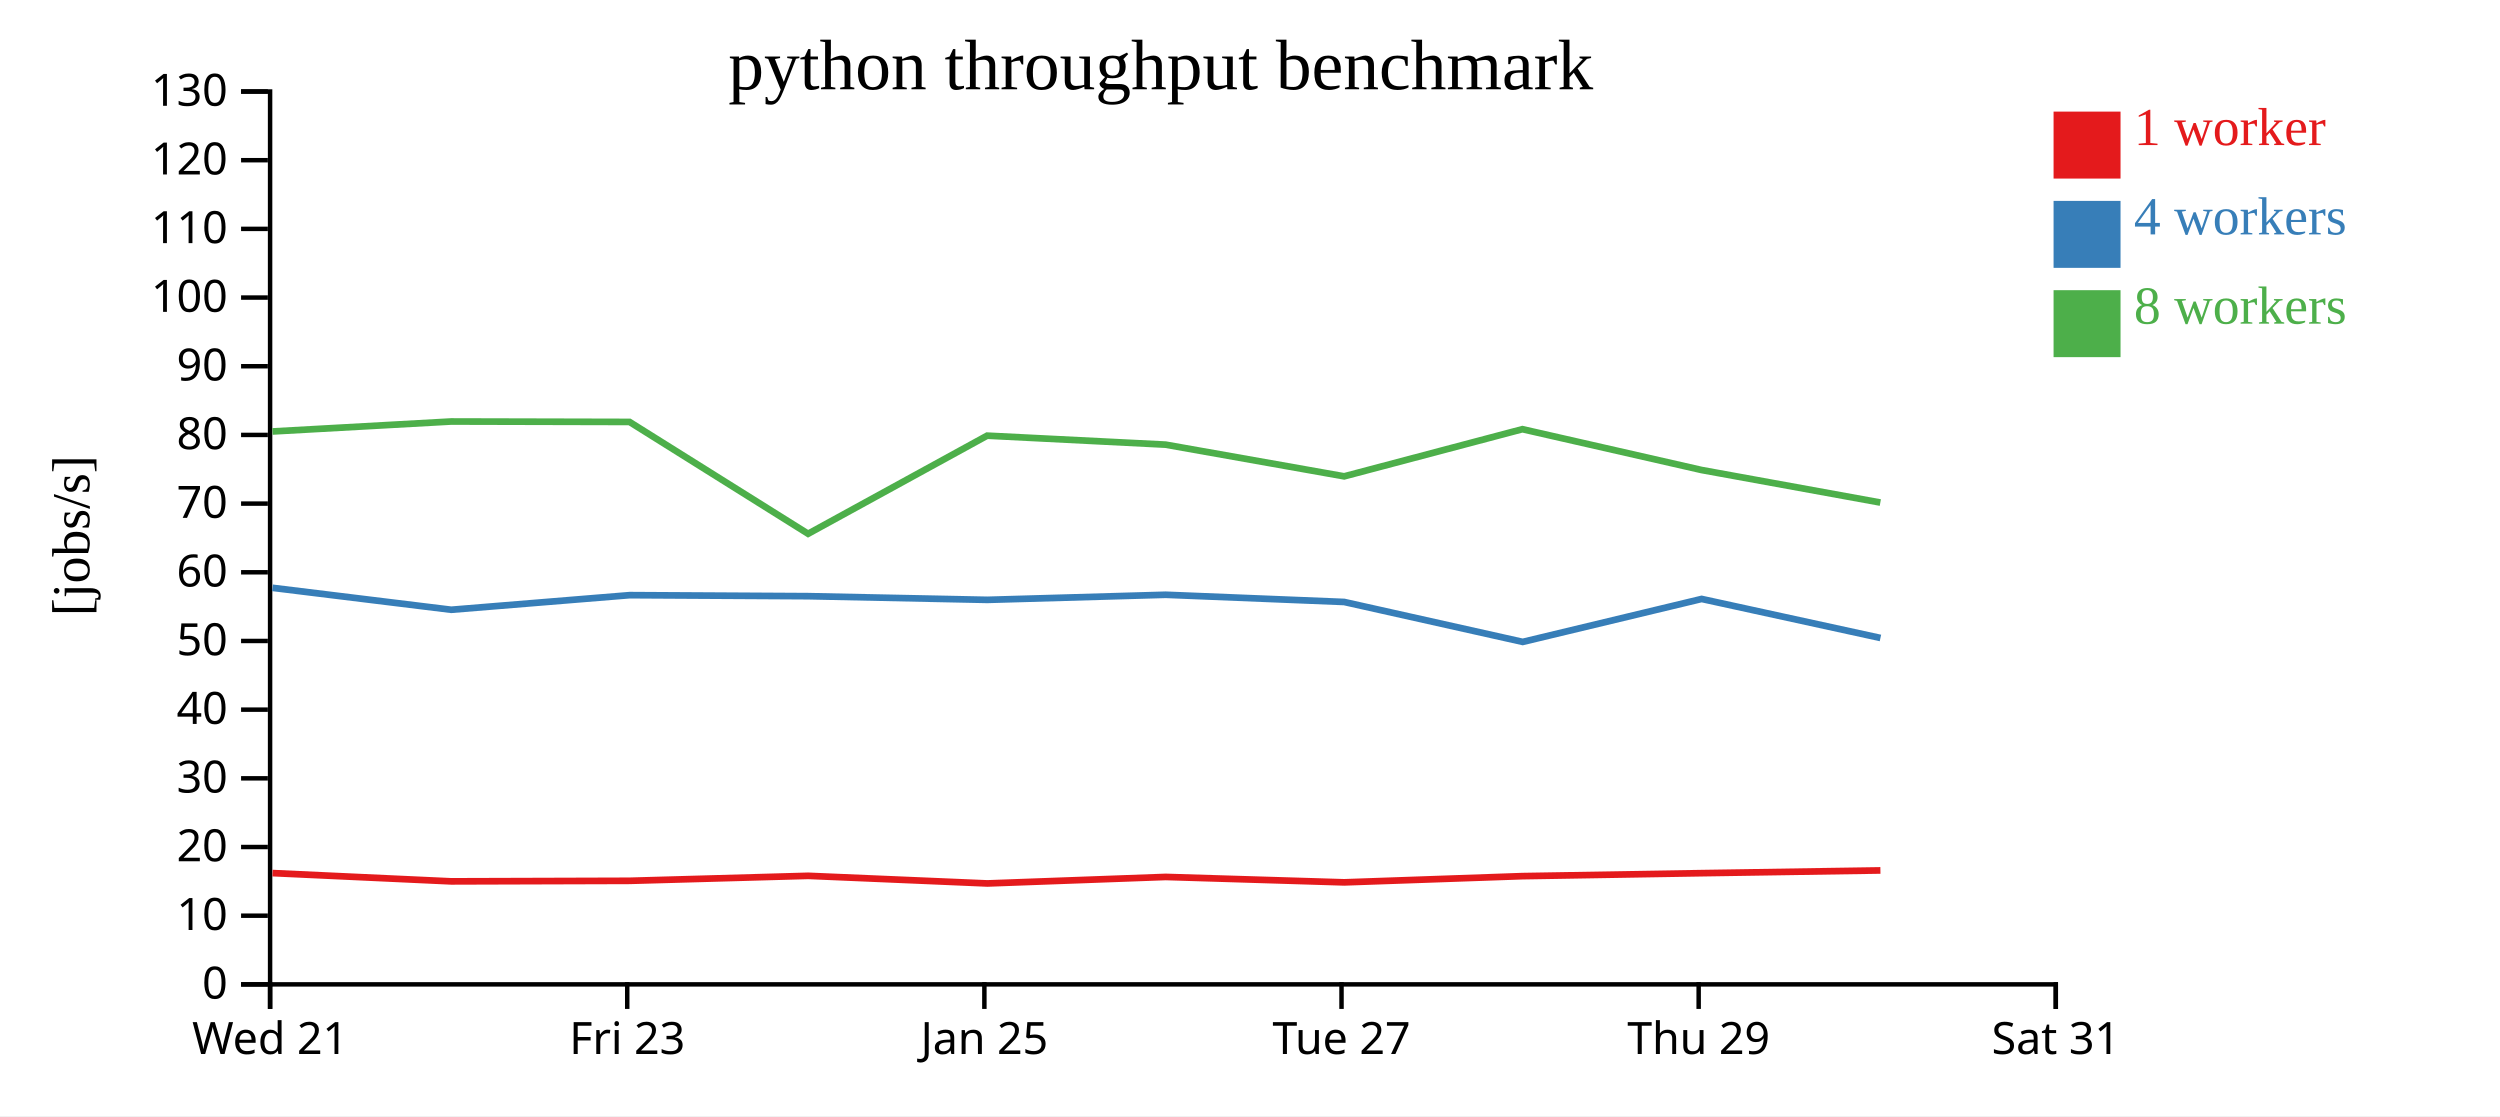
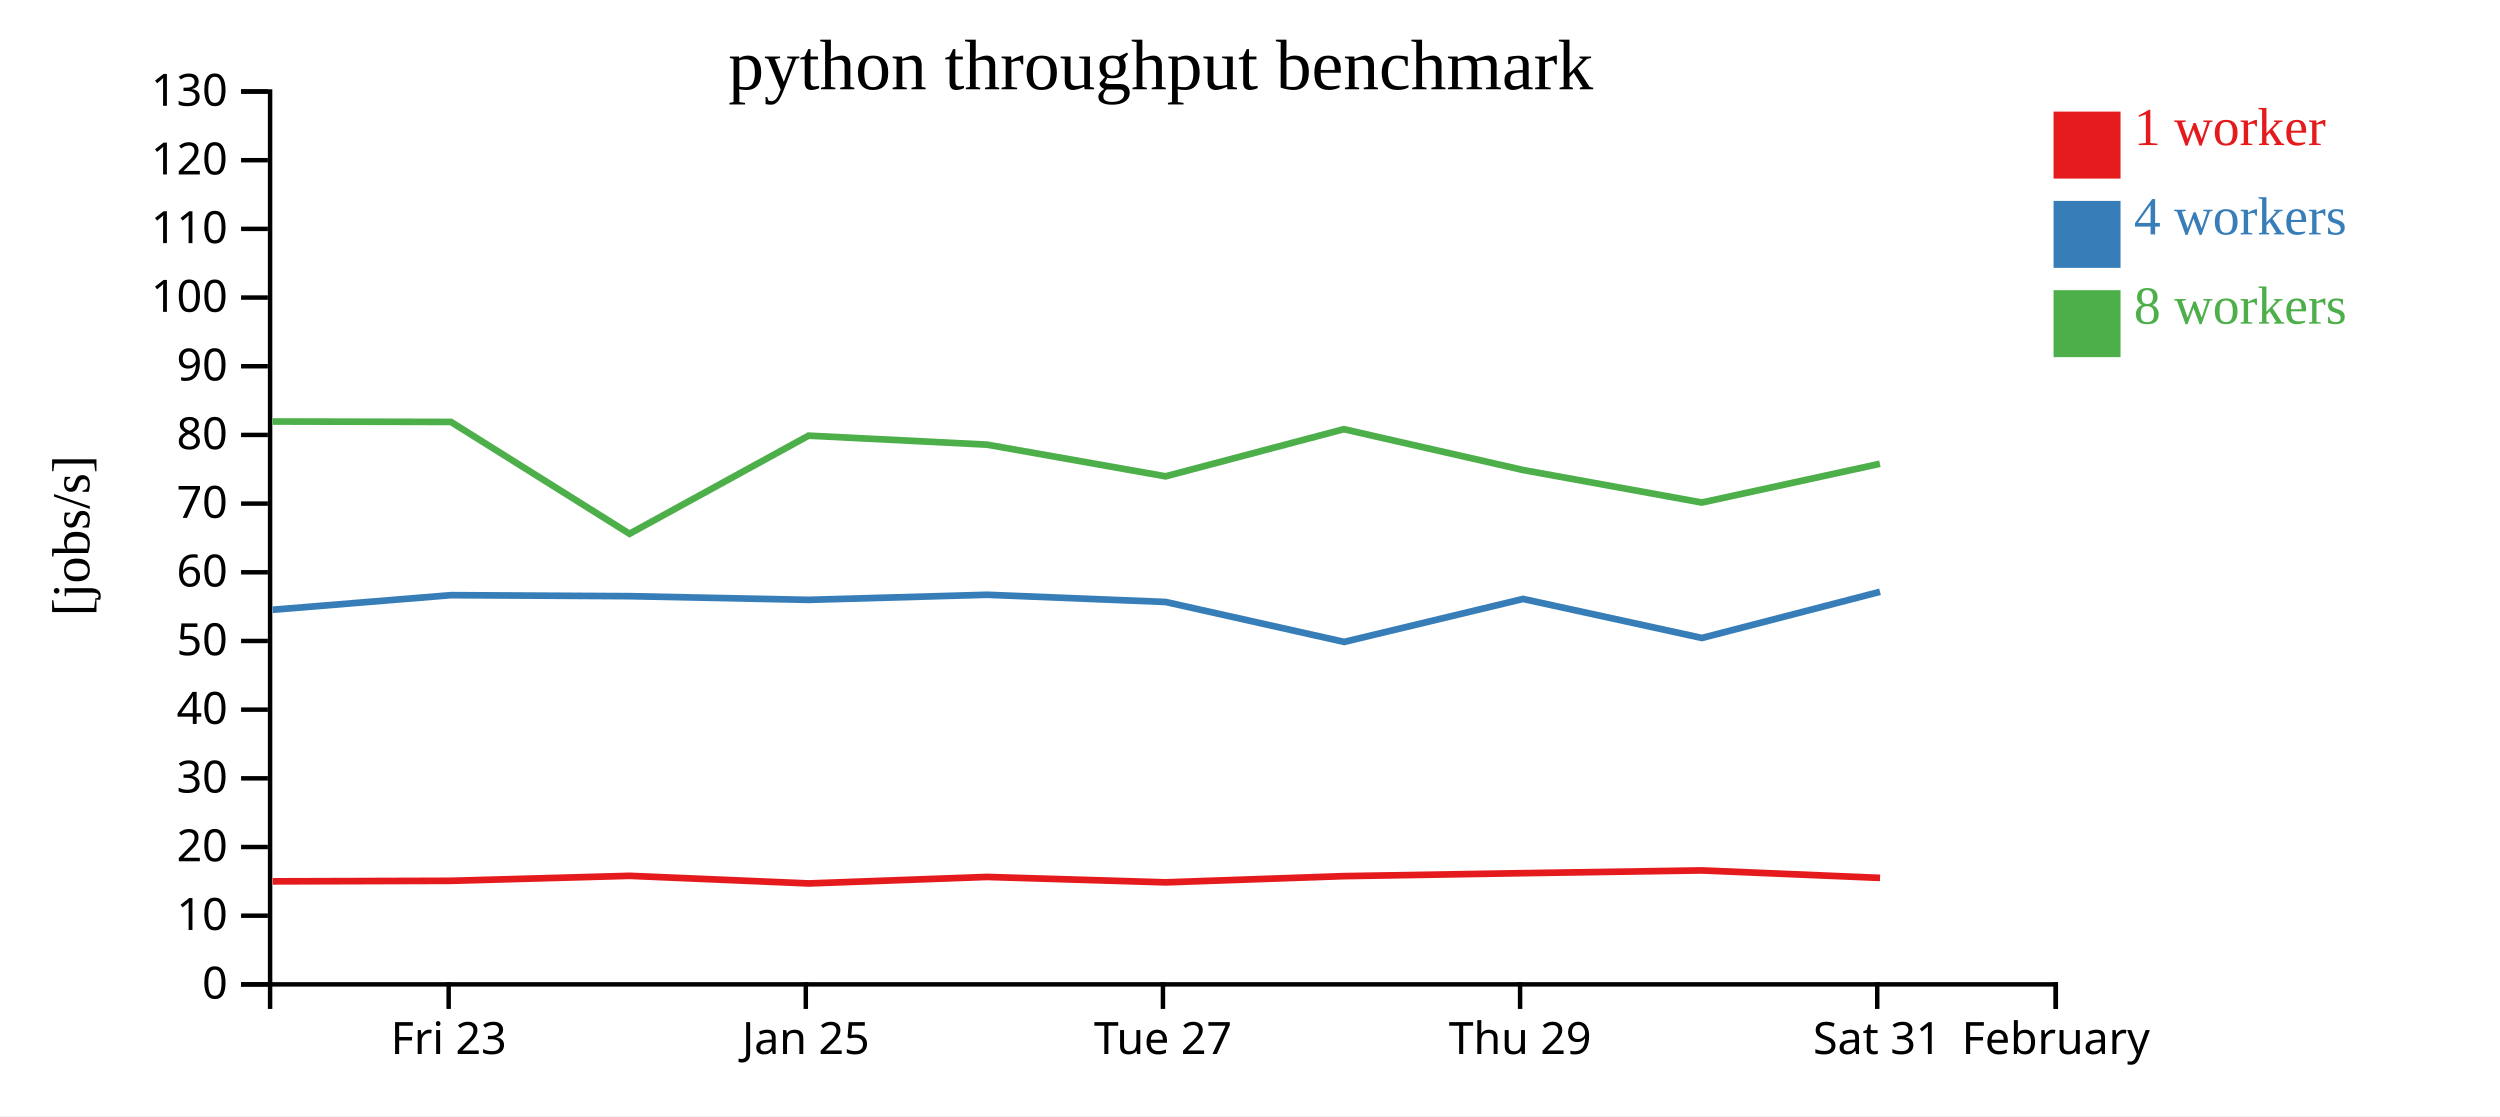
<svg xmlns="http://www.w3.org/2000/svg" width="560" height="250">
  <rect width="100%" height="100%" fill="white" />
  <g transform="translate(60,20)">
    <g transform="translate(0,200)" fill="none" font-size="10" font-family="sans-serif" text-anchor="middle">
      <path class="domain" stroke="currentColor" d="M0.5,6V0.5H400.5V6" />
-       <g class="tick" opacity="1" transform="translate(0.5,0)">
-         <line stroke="currentColor" y2="6" />
-         <text fill="currentColor" y="9" dy="0.71em">Wed 21</text>
-       </g>
-       <g class="tick" opacity="1" transform="translate(80.5,0)">
+       <g class="tick" opacity="1" transform="translate(40.5,0)">
        <line stroke="currentColor" y2="6" />
        <text fill="currentColor" y="9" dy="0.71em">Fri 23</text>
      </g>
-       <g class="tick" opacity="1" transform="translate(160.5,0)">
+       <g class="tick" opacity="1" transform="translate(120.5,0)">
        <line stroke="currentColor" y2="6" />
        <text fill="currentColor" y="9" dy="0.71em">Jan 25</text>
      </g>
-       <g class="tick" opacity="1" transform="translate(240.5,0)">
+       <g class="tick" opacity="1" transform="translate(200.5,0)">
        <line stroke="currentColor" y2="6" />
        <text fill="currentColor" y="9" dy="0.71em">Tue 27</text>
      </g>
-       <g class="tick" opacity="1" transform="translate(320.5,0)">
+       <g class="tick" opacity="1" transform="translate(280.5,0)">
        <line stroke="currentColor" y2="6" />
        <text fill="currentColor" y="9" dy="0.71em">Thu 29</text>
      </g>
+       <g class="tick" opacity="1" transform="translate(360.5,0)">
+         <line stroke="currentColor" y2="6" />
+         <text fill="currentColor" y="9" dy="0.71em">Sat 31</text>
+       </g>
      <g class="tick" opacity="1" transform="translate(400.5,0)">
        <line stroke="currentColor" y2="6" />
-         <text fill="currentColor" y="9" dy="0.71em">Sat 31</text>
+         <text fill="currentColor" y="9" dy="0.71em">February</text>
      </g>
    </g>
    <g fill="none" font-size="10" font-family="sans-serif" text-anchor="end">
      <path class="domain" stroke="currentColor" d="M-6,200.5H0.5V0.5H-6" />
      <g class="tick" opacity="1" transform="translate(0,200.5)">
        <line stroke="currentColor" x2="-6" />
        <text fill="currentColor" x="-9" dy="0.32em">0</text>
      </g>
      <g class="tick" opacity="1" transform="translate(0,185.1154)">
        <line stroke="currentColor" x2="-6" />
        <text fill="currentColor" x="-9" dy="0.32em">10</text>
      </g>
      <g class="tick" opacity="1" transform="translate(0,169.7308)">
        <line stroke="currentColor" x2="-6" />
        <text fill="currentColor" x="-9" dy="0.32em">20</text>
      </g>
      <g class="tick" opacity="1" transform="translate(0,154.3462)">
        <line stroke="currentColor" x2="-6" />
        <text fill="currentColor" x="-9" dy="0.32em">30</text>
      </g>
      <g class="tick" opacity="1" transform="translate(0,138.9615)">
        <line stroke="currentColor" x2="-6" />
        <text fill="currentColor" x="-9" dy="0.32em">40</text>
      </g>
      <g class="tick" opacity="1" transform="translate(0,123.5769)">
        <line stroke="currentColor" x2="-6" />
        <text fill="currentColor" x="-9" dy="0.32em">50</text>
      </g>
      <g class="tick" opacity="1" transform="translate(0,108.1923)">
        <line stroke="currentColor" x2="-6" />
        <text fill="currentColor" x="-9" dy="0.32em">60</text>
      </g>
      <g class="tick" opacity="1" transform="translate(0,92.80769)">
        <line stroke="currentColor" x2="-6" />
        <text fill="currentColor" x="-9" dy="0.32em">70</text>
      </g>
      <g class="tick" opacity="1" transform="translate(0,77.42308)">
        <line stroke="currentColor" x2="-6" />
        <text fill="currentColor" x="-9" dy="0.32em">80</text>
      </g>
      <g class="tick" opacity="1" transform="translate(0,62.03846)">
        <line stroke="currentColor" x2="-6" />
        <text fill="currentColor" x="-9" dy="0.32em">90</text>
      </g>
      <g class="tick" opacity="1" transform="translate(0,46.65385)">
        <line stroke="currentColor" x2="-6" />
        <text fill="currentColor" x="-9" dy="0.32em">100</text>
      </g>
      <g class="tick" opacity="1" transform="translate(0,31.26923)">
        <line stroke="currentColor" x2="-6" />
        <text fill="currentColor" x="-9" dy="0.32em">110</text>
      </g>
      <g class="tick" opacity="1" transform="translate(0,15.88462)">
        <line stroke="currentColor" x2="-6" />
        <text fill="currentColor" x="-9" dy="0.32em">120</text>
      </g>
      <g class="tick" opacity="1" transform="translate(0,0.5)">
        <line stroke="currentColor" x2="-6" />
        <text fill="currentColor" x="-9" dy="0.32em">130</text>
      </g>
    </g>
    <text text-anchor="middle" style="font-size: 12px" transform="rotate(-90)" y="-40" x="-100">[jobs/s]</text>
    <text text-anchor="middle" style="font-size: 16px" y="0" x="200">python throughput benchmark</text>
-     <path class="line" fill="none" stroke="#e41a1c" stroke-width="1.5" d="M1.044,175.571L41.084,177.425L81.046,177.303L121.037,176.186L161.17,177.892L201.118,176.434L241.098,177.648L281.053,176.255L321.174,175.59L361.212,174.975" />
-     <path class="line" fill="none" stroke="#377eb8" stroke-width="1.5" d="M1.046,111.674L41.076,116.587L81.04,113.316L121.015,113.544L161.151,114.368L201.115,113.228L241.098,114.842L281.086,123.788L321.167,114.164L361.22,122.907" />
-     <path class="line" fill="none" stroke="#4daf4a" stroke-width="1.5" d="M1.033,76.647L41.048,74.418L81.019,74.514L121.012,99.565L161.121,77.589L201.087,79.601L241.095,86.7L281.014,76.137L321.14,85.281L361.194,92.571" />
+     <path class="line" fill="none" stroke="#e41a1c" stroke-width="1.5" d="M1.084,177.425L41.046,177.303L81.037,176.186L121.17,177.892L161.118,176.434L201.098,177.648L241.053,176.255L281.174,175.59L321.212,174.975L361.134,176.648" />
+     <path class="line" fill="none" stroke="#377eb8" stroke-width="1.5" d="M1.076,116.587L41.04,113.316L81.015,113.544L121.151,114.368L161.115,113.228L201.098,114.842L241.086,123.788L281.167,114.164L321.22,122.907L361.125,112.564" />
+     <path class="line" fill="none" stroke="#4daf4a" stroke-width="1.5" d="M1.048,74.418L41.019,74.514L81.012,99.565L121.121,77.589L161.087,79.601L201.095,86.7L241.014,76.137L281.14,85.281L321.194,92.571L361.102,83.884" />
    <rect class="dot" x="400" y="5" width="15" height="15" style="fill: #e41a1c;" />
    <rect class="dot" x="400" y="25" width="15" height="15" style="fill: #377eb8;" />
    <rect class="dot" x="400" y="45" width="15" height="15" style="fill: #4daf4a;" />
    <text class="label" x="418" y="12.5" style="fill: #e41a1c; alignment-baseline: middle;" text-anchor="left">1 worker</text>
    <text class="label" x="418" y="32.5" style="fill: #377eb8; alignment-baseline: middle;" text-anchor="left">4 workers</text>
    <text class="label" x="418" y="52.5" style="fill: #4daf4a; alignment-baseline: middle;" text-anchor="left">8 workers</text>
  </g>
</svg>
